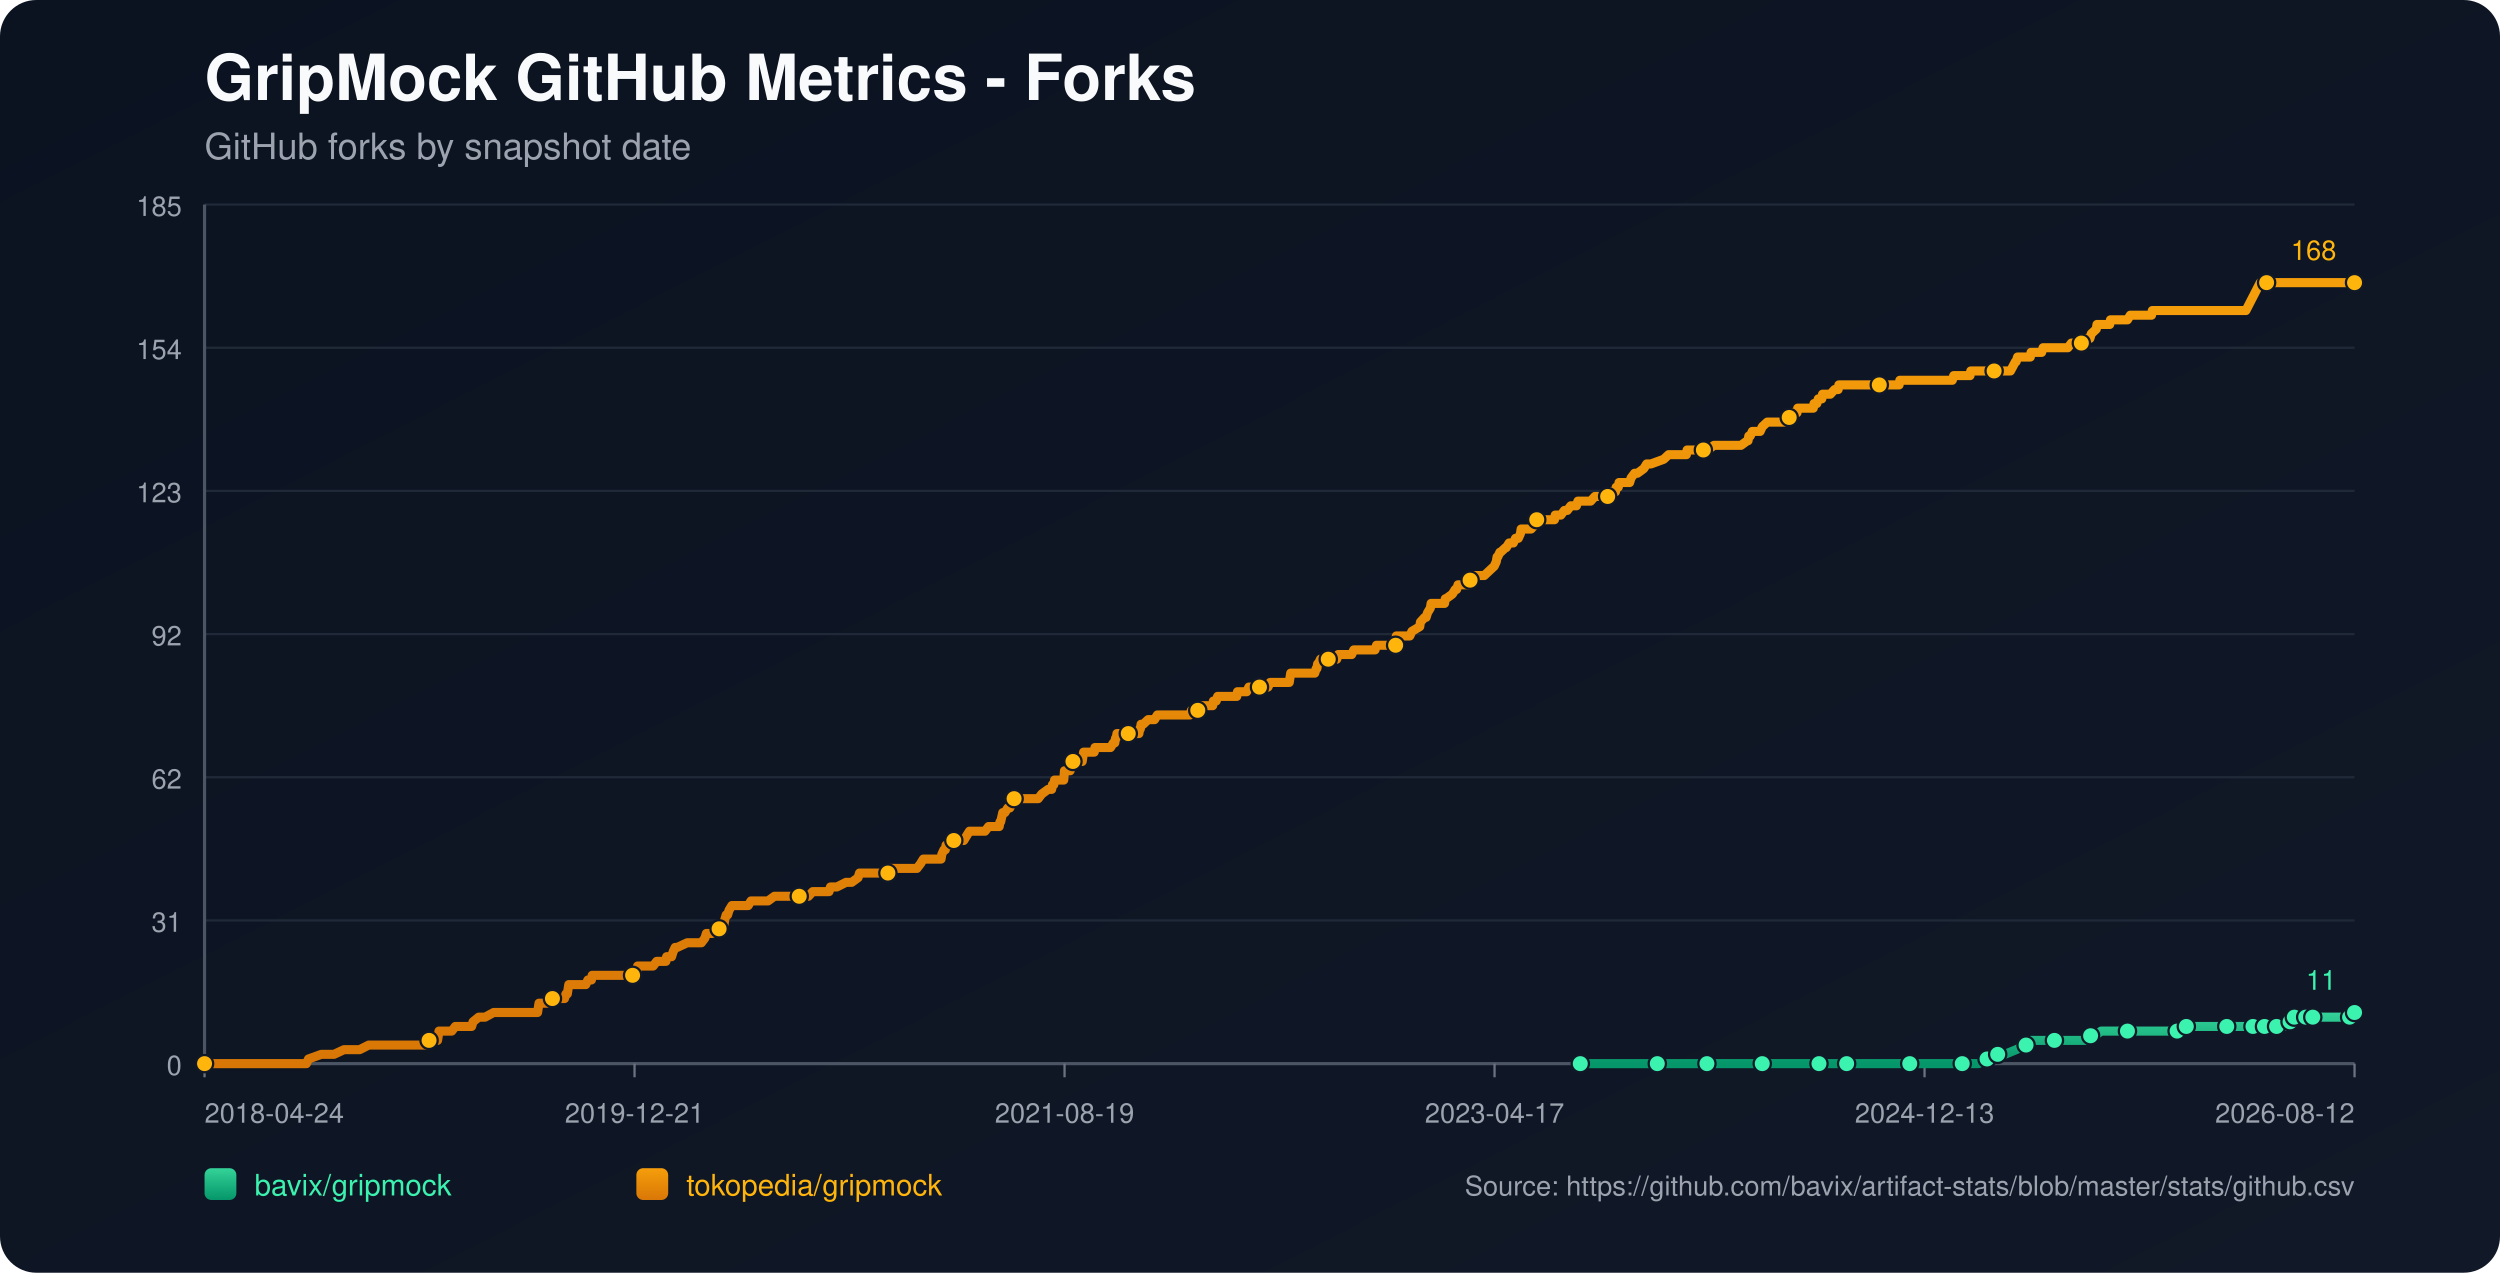
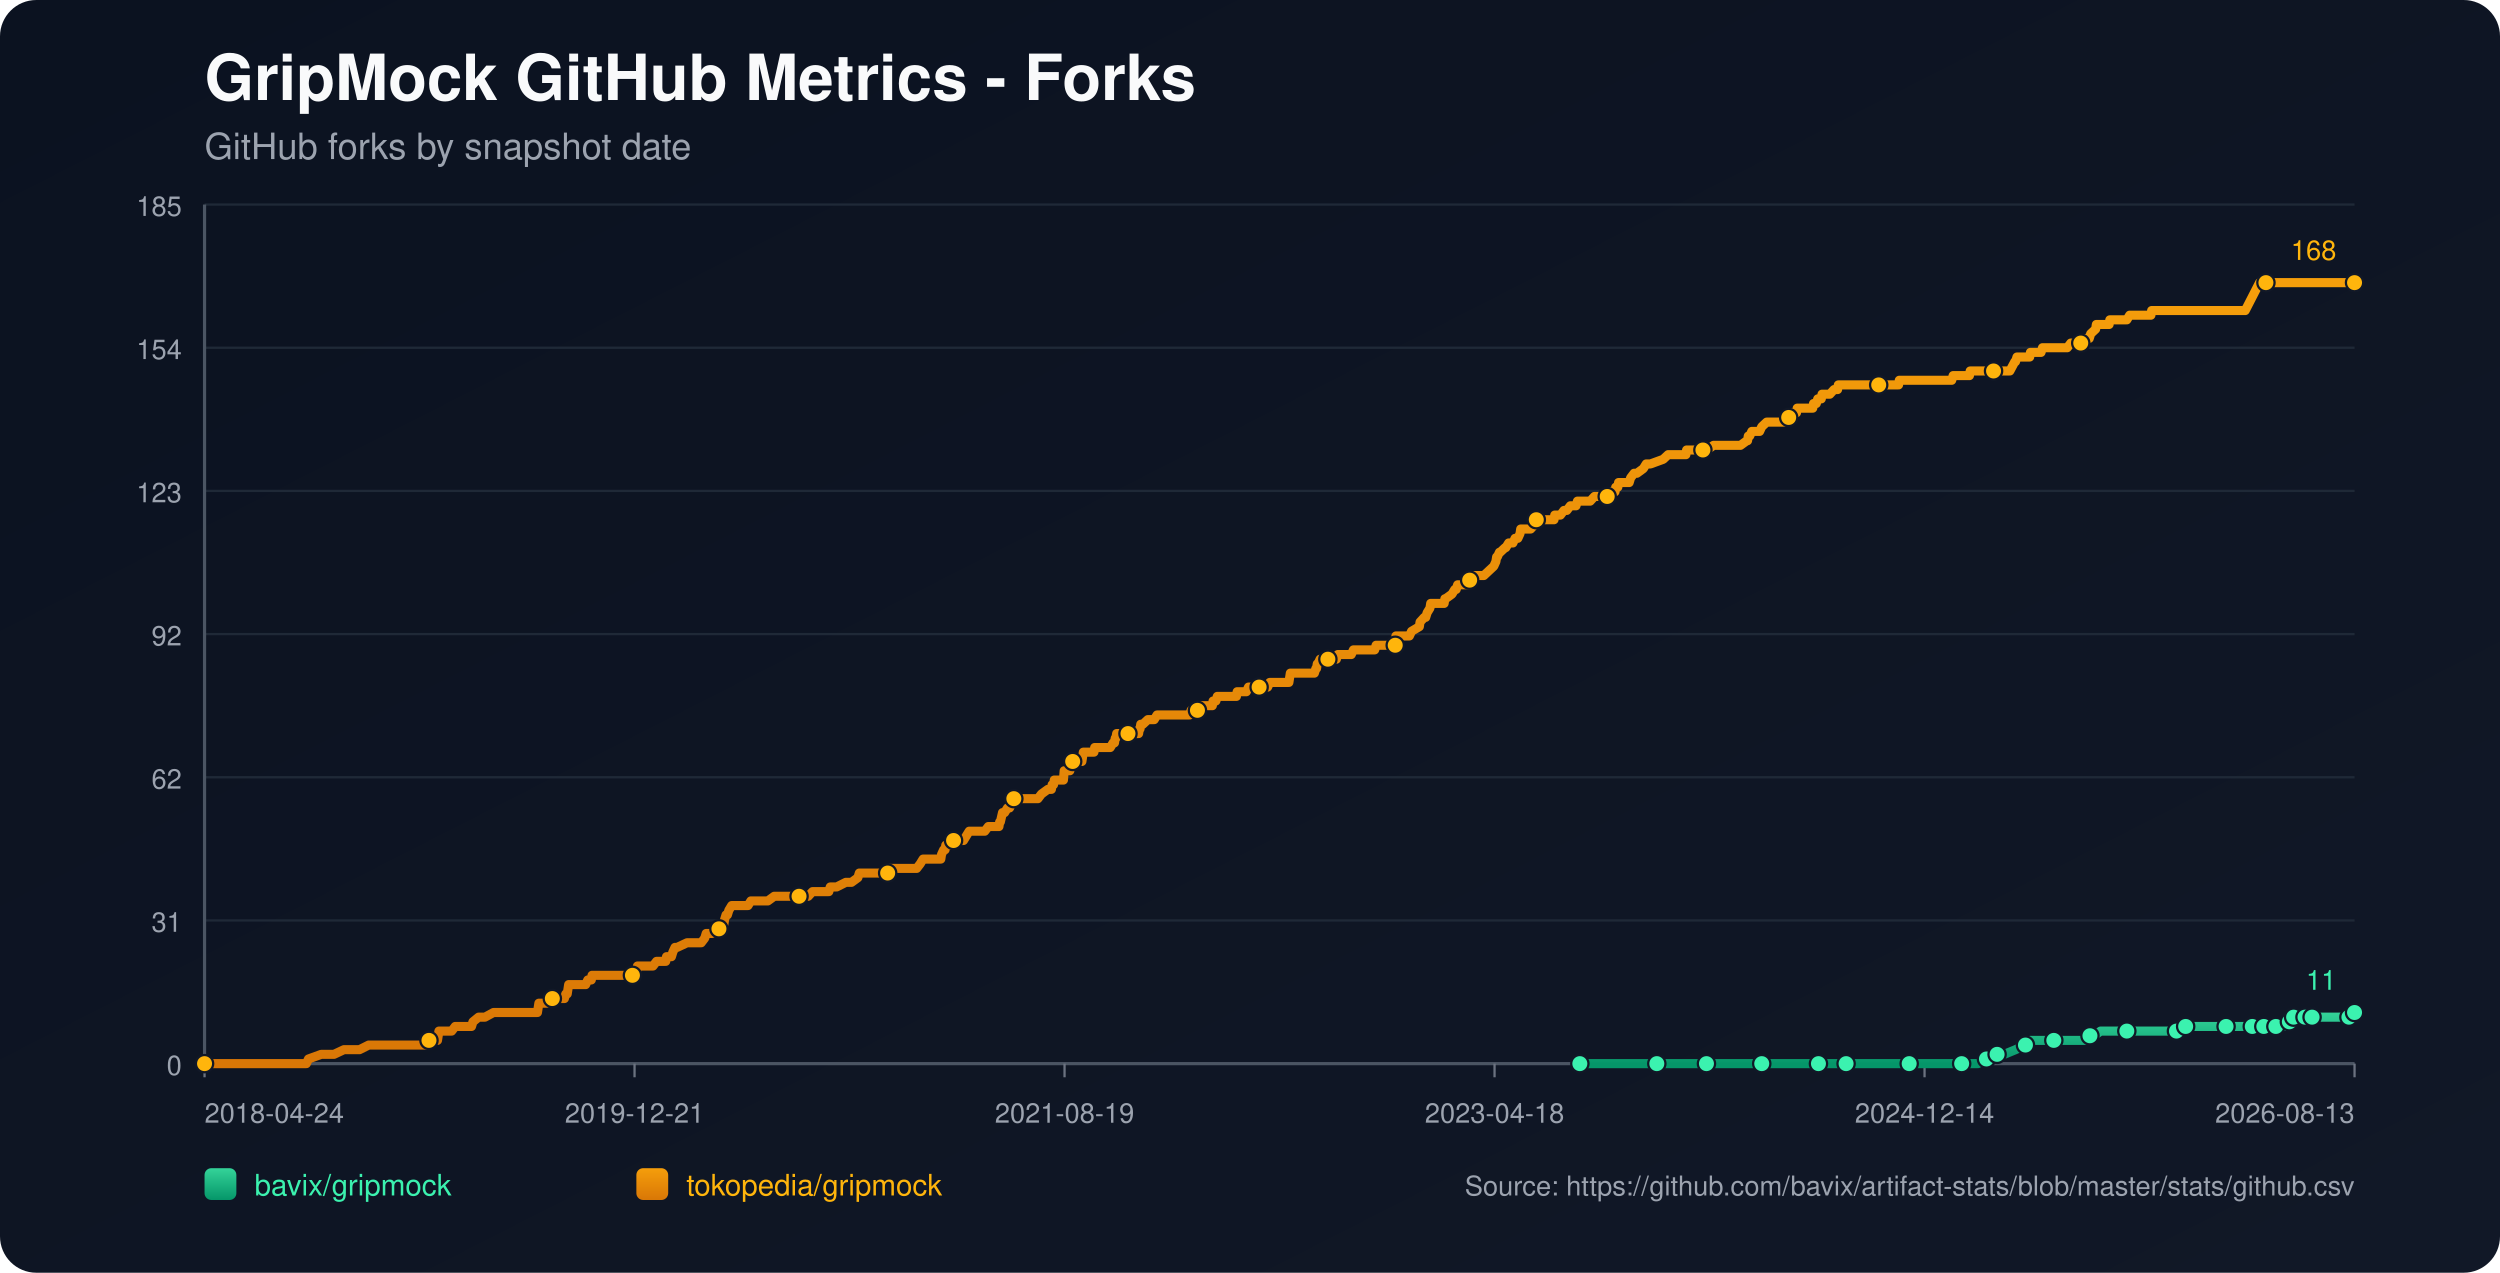
<svg xmlns="http://www.w3.org/2000/svg" width="1100" height="560" viewBox="0 0 1100 560">
  <defs>
    <linearGradient id="bg" x1="0" y1="0" x2="1" y2="1">
      <stop offset="0%" stop-color="#0b1220" />
      <stop offset="100%" stop-color="#111827" />
    </linearGradient>
    <linearGradient id="repo-0" x1="0" y1="0" x2="0" y2="1">
      <stop offset="0%" stop-color="#34d399" />
      <stop offset="100%" stop-color="#059669" />
    </linearGradient>
    <linearGradient id="repo-1" x1="0" y1="0" x2="0" y2="1">
      <stop offset="0%" stop-color="#f59e0b" />
      <stop offset="100%" stop-color="#d97706" />
    </linearGradient>
  </defs>
  <rect x="0" y="0" width="1100" height="560" fill="url(#bg)" rx="16" />
  <text x="90" y="44" fill="#f9fafb" font-size="28" font-family="-apple-system,BlinkMacSystemFont,Segoe UI,Helvetica,Arial,sans-serif" font-weight="700">GripMock GitHub Metrics - Forks</text>
  <text x="90" y="70" fill="#9ca3af" font-size="16" font-family="-apple-system,BlinkMacSystemFont,Segoe UI,Helvetica,Arial,sans-serif">GitHub forks by snapshot date</text>
  <line x1="90" y1="90.00" x2="1036" y2="90.00" stroke="#1f2937" stroke-width="1" />
  <text x="80" y="95.00" text-anchor="end" fill="#9ca3af" font-size="12" font-family="-apple-system,BlinkMacSystemFont,Segoe UI,Helvetica,Arial,sans-serif">185</text>
  <line x1="90" y1="153.00" x2="1036" y2="153.00" stroke="#1f2937" stroke-width="1" />
  <text x="80" y="158.00" text-anchor="end" fill="#9ca3af" font-size="12" font-family="-apple-system,BlinkMacSystemFont,Segoe UI,Helvetica,Arial,sans-serif">154</text>
  <line x1="90" y1="216.00" x2="1036" y2="216.00" stroke="#1f2937" stroke-width="1" />
  <text x="80" y="221.00" text-anchor="end" fill="#9ca3af" font-size="12" font-family="-apple-system,BlinkMacSystemFont,Segoe UI,Helvetica,Arial,sans-serif">123</text>
  <line x1="90" y1="279.00" x2="1036" y2="279.00" stroke="#1f2937" stroke-width="1" />
  <text x="80" y="284.00" text-anchor="end" fill="#9ca3af" font-size="12" font-family="-apple-system,BlinkMacSystemFont,Segoe UI,Helvetica,Arial,sans-serif">92</text>
  <line x1="90" y1="342.00" x2="1036" y2="342.00" stroke="#1f2937" stroke-width="1" />
  <text x="80" y="347.00" text-anchor="end" fill="#9ca3af" font-size="12" font-family="-apple-system,BlinkMacSystemFont,Segoe UI,Helvetica,Arial,sans-serif">62</text>
  <line x1="90" y1="405.00" x2="1036" y2="405.00" stroke="#1f2937" stroke-width="1" />
  <text x="80" y="410.00" text-anchor="end" fill="#9ca3af" font-size="12" font-family="-apple-system,BlinkMacSystemFont,Segoe UI,Helvetica,Arial,sans-serif">31</text>
  <line x1="90" y1="468.00" x2="1036" y2="468.00" stroke="#1f2937" stroke-width="1" />
  <text x="80" y="473.00" text-anchor="end" fill="#9ca3af" font-size="12" font-family="-apple-system,BlinkMacSystemFont,Segoe UI,Helvetica,Arial,sans-serif">0</text>
  <line x1="90" y1="468" x2="1036" y2="468" stroke="#4b5563" stroke-width="1.4" />
  <line x1="90" y1="90" x2="90" y2="468" stroke="#4b5563" stroke-width="1.4" />
  <line x1="90.00" y1="468" x2="90.00" y2="474" stroke="#6b7280" stroke-width="1" />
  <text x="90.00" y="494" text-anchor="start" fill="#9ca3af" font-size="12" font-family="-apple-system,BlinkMacSystemFont,Segoe UI,Helvetica,Arial,sans-serif">2018-04-24</text>
  <line x1="279.20" y1="468" x2="279.20" y2="474" stroke="#6b7280" stroke-width="1" />
  <text x="279.20" y="494" text-anchor="middle" fill="#9ca3af" font-size="12" font-family="-apple-system,BlinkMacSystemFont,Segoe UI,Helvetica,Arial,sans-serif">2019-12-21</text>
  <line x1="468.40" y1="468" x2="468.40" y2="474" stroke="#6b7280" stroke-width="1" />
  <text x="468.40" y="494" text-anchor="middle" fill="#9ca3af" font-size="12" font-family="-apple-system,BlinkMacSystemFont,Segoe UI,Helvetica,Arial,sans-serif">2021-08-19</text>
  <line x1="657.60" y1="468" x2="657.60" y2="474" stroke="#6b7280" stroke-width="1" />
-   <text x="657.60" y="494" text-anchor="middle" fill="#9ca3af" font-size="12" font-family="-apple-system,BlinkMacSystemFont,Segoe UI,Helvetica,Arial,sans-serif">2023-04-17</text>
+   <text x="657.60" y="494" text-anchor="middle" fill="#9ca3af" font-size="12" font-family="-apple-system,BlinkMacSystemFont,Segoe UI,Helvetica,Arial,sans-serif">2023-04-18</text>
  <line x1="846.80" y1="468" x2="846.80" y2="474" stroke="#6b7280" stroke-width="1" />
-   <text x="846.80" y="494" text-anchor="middle" fill="#9ca3af" font-size="12" font-family="-apple-system,BlinkMacSystemFont,Segoe UI,Helvetica,Arial,sans-serif">2024-12-13</text>
+   <text x="846.80" y="494" text-anchor="middle" fill="#9ca3af" font-size="12" font-family="-apple-system,BlinkMacSystemFont,Segoe UI,Helvetica,Arial,sans-serif">2024-12-14</text>
  <line x1="1036.00" y1="468" x2="1036.00" y2="474" stroke="#6b7280" stroke-width="1" />
-   <text x="1036.00" y="494" text-anchor="end" fill="#9ca3af" font-size="12" font-family="-apple-system,BlinkMacSystemFont,Segoe UI,Helvetica,Arial,sans-serif">2026-08-12</text>
-   <polyline fill="none" stroke="url(#repo-0)" stroke-width="4" stroke-linecap="round" stroke-linejoin="round" points="695.33,468.00 701.75,468.00 714.24,468.00 727.34,468.00 729.21,468.00 732.33,468.00 743.57,468.00 745.75,468.00 751.05,468.00 751.37,468.00 756.05,468.00 763.53,468.00 775.39,468.00 778.51,468.00 782.57,468.00 786.00,468.00 800.35,468.00 804.72,468.00 805.35,468.00 806.59,468.00 812.52,468.00 825.63,468.00 828.44,468.00 834.99,468.00 840.29,468.00 840.92,468.00 841.54,468.00 860.89,468.00 863.38,468.00 864.01,468.00 869.94,468.00 870.56,468.00 874.30,465.95 875.55,465.95 875.86,465.95 876.18,465.95 878.98,463.91 880.54,463.91 882.10,463.91 887.10,461.86 891.47,459.82 893.03,459.82 893.65,457.77 900.20,457.77 903.95,457.77 915.18,457.77 917.36,457.77 917.99,455.73 919.86,455.73 921.73,455.73 924.54,453.68 929.53,453.68 936.08,453.68 940.14,453.68 951.06,453.68 953.25,453.68 957.93,453.68 958.24,453.68 959.17,453.68 961.67,453.68 961.98,451.64 970.41,451.64 976.96,451.64 977.58,451.64 979.77,451.64 986.01,451.64 988.19,451.64 989.75,451.64 991.31,451.64 994.51,451.64 995.44,451.64 995.75,451.64 996.38,451.64 996.69,451.64 997.00,451.64 1001.37,451.64 1001.69,451.64 1001.99,451.64 1005.75,451.64 1006.05,449.59 1007.62,449.59 1007.94,449.59 1008.25,449.59 1009.19,449.59 1009.50,447.55 1013.58,447.55 1013.89,447.55 1014.20,447.55 1014.51,447.55 1015.76,447.55 1016.05,447.55 1017.30,447.55 1017.63,447.55 1023.23,447.55 1023.54,447.55 1023.85,447.55 1033.83,447.55 1034.14,445.50 1036.00,445.50" />
-   <circle cx="695.33" cy="468.00" r="3.8" fill="#3bf2af" stroke="#111827" stroke-width="1" />
-   <circle cx="729.21" cy="468.00" r="3.8" fill="#3bf2af" stroke="#111827" stroke-width="1" />
-   <circle cx="751.05" cy="468.00" r="3.8" fill="#3bf2af" stroke="#111827" stroke-width="1" />
-   <circle cx="775.39" cy="468.00" r="3.8" fill="#3bf2af" stroke="#111827" stroke-width="1" />
-   <circle cx="800.35" cy="468.00" r="3.8" fill="#3bf2af" stroke="#111827" stroke-width="1" />
-   <circle cx="812.52" cy="468.00" r="3.8" fill="#3bf2af" stroke="#111827" stroke-width="1" />
-   <circle cx="840.29" cy="468.00" r="3.8" fill="#3bf2af" stroke="#111827" stroke-width="1" />
-   <circle cx="863.38" cy="468.00" r="3.8" fill="#3bf2af" stroke="#111827" stroke-width="1" />
-   <circle cx="874.30" cy="465.95" r="3.8" fill="#3bf2af" stroke="#111827" stroke-width="1" />
-   <circle cx="878.98" cy="463.91" r="3.8" fill="#3bf2af" stroke="#111827" stroke-width="1" />
-   <circle cx="891.47" cy="459.82" r="3.8" fill="#3bf2af" stroke="#111827" stroke-width="1" />
-   <circle cx="903.95" cy="457.77" r="3.8" fill="#3bf2af" stroke="#111827" stroke-width="1" />
-   <circle cx="919.86" cy="455.73" r="3.8" fill="#3bf2af" stroke="#111827" stroke-width="1" />
-   <circle cx="936.08" cy="453.68" r="3.8" fill="#3bf2af" stroke="#111827" stroke-width="1" />
-   <circle cx="957.93" cy="453.68" r="3.8" fill="#3bf2af" stroke="#111827" stroke-width="1" />
-   <circle cx="961.98" cy="451.64" r="3.8" fill="#3bf2af" stroke="#111827" stroke-width="1" />
-   <circle cx="979.77" cy="451.64" r="3.8" fill="#3bf2af" stroke="#111827" stroke-width="1" />
-   <circle cx="991.31" cy="451.64" r="3.8" fill="#3bf2af" stroke="#111827" stroke-width="1" />
-   <circle cx="996.38" cy="451.64" r="3.8" fill="#3bf2af" stroke="#111827" stroke-width="1" />
-   <circle cx="1001.69" cy="451.64" r="3.8" fill="#3bf2af" stroke="#111827" stroke-width="1" />
-   <circle cx="1007.62" cy="449.59" r="3.8" fill="#3bf2af" stroke="#111827" stroke-width="1" />
-   <circle cx="1009.50" cy="447.55" r="3.8" fill="#3bf2af" stroke="#111827" stroke-width="1" />
-   <circle cx="1014.51" cy="447.55" r="3.8" fill="#3bf2af" stroke="#111827" stroke-width="1" />
-   <circle cx="1017.63" cy="447.55" r="3.8" fill="#3bf2af" stroke="#111827" stroke-width="1" />
-   <circle cx="1033.83" cy="447.55" r="3.8" fill="#3bf2af" stroke="#111827" stroke-width="1" />
+   <text x="1036.00" y="494" text-anchor="end" fill="#9ca3af" font-size="12" font-family="-apple-system,BlinkMacSystemFont,Segoe UI,Helvetica,Arial,sans-serif">2026-08-13</text>
+   <polyline fill="none" stroke="url(#repo-0)" stroke-width="4" stroke-linecap="round" stroke-linejoin="round" points="695.13,468.00 701.55,468.00 714.03,468.00 727.13,468.00 729.00,468.00 732.12,468.00 743.35,468.00 745.53,468.00 750.84,468.00 751.15,468.00 755.83,468.00 763.31,468.00 775.17,468.00 778.28,468.00 782.34,468.00 785.77,468.00 800.12,468.00 804.49,468.00 805.11,468.00 806.36,468.00 812.28,468.00 825.38,468.00 828.19,468.00 834.74,468.00 840.04,468.00 840.67,468.00 841.29,468.00 860.63,468.00 863.13,468.00 863.75,468.00 869.68,468.00 870.30,468.00 874.04,465.95 875.29,465.95 875.60,465.95 875.92,465.95 878.72,463.91 880.28,463.91 881.84,463.91 886.83,461.86 891.20,459.82 892.76,459.82 893.38,457.77 899.93,457.77 903.68,457.77 914.91,457.77 917.09,457.77 917.71,455.73 919.58,455.73 921.46,455.73 924.26,453.68 929.25,453.68 935.80,453.68 939.86,453.68 950.78,453.68 952.96,453.68 957.64,453.68 957.95,453.68 958.89,453.68 961.38,453.68 961.69,451.64 970.12,451.64 976.67,451.64 977.29,451.64 979.47,451.64 985.71,451.64 987.90,451.64 989.46,451.64 991.01,451.64 994.21,451.64 995.14,451.64 995.45,451.64 996.08,451.64 996.39,451.64 996.70,451.64 1001.07,451.64 1001.38,451.64 1001.69,451.64 1005.45,451.64 1005.75,449.59 1007.32,449.59 1007.63,449.59 1007.95,449.59 1008.89,449.59 1009.20,447.55 1013.28,447.55 1013.58,447.55 1013.90,447.55 1014.20,447.55 1015.45,447.55 1015.75,447.55 1017.00,447.55 1017.32,447.55 1022.92,447.55 1023.23,447.55 1023.54,447.55 1033.52,447.55 1033.83,445.50 1036.00,445.50" />
+   <circle cx="695.13" cy="468.00" r="3.8" fill="#3bf2af" stroke="#111827" stroke-width="1" />
+   <circle cx="729.00" cy="468.00" r="3.8" fill="#3bf2af" stroke="#111827" stroke-width="1" />
+   <circle cx="750.84" cy="468.00" r="3.8" fill="#3bf2af" stroke="#111827" stroke-width="1" />
+   <circle cx="775.17" cy="468.00" r="3.8" fill="#3bf2af" stroke="#111827" stroke-width="1" />
+   <circle cx="800.12" cy="468.00" r="3.8" fill="#3bf2af" stroke="#111827" stroke-width="1" />
+   <circle cx="812.28" cy="468.00" r="3.8" fill="#3bf2af" stroke="#111827" stroke-width="1" />
+   <circle cx="840.04" cy="468.00" r="3.8" fill="#3bf2af" stroke="#111827" stroke-width="1" />
+   <circle cx="863.13" cy="468.00" r="3.8" fill="#3bf2af" stroke="#111827" stroke-width="1" />
+   <circle cx="874.04" cy="465.95" r="3.8" fill="#3bf2af" stroke="#111827" stroke-width="1" />
+   <circle cx="878.72" cy="463.91" r="3.8" fill="#3bf2af" stroke="#111827" stroke-width="1" />
+   <circle cx="891.20" cy="459.82" r="3.8" fill="#3bf2af" stroke="#111827" stroke-width="1" />
+   <circle cx="903.68" cy="457.77" r="3.8" fill="#3bf2af" stroke="#111827" stroke-width="1" />
+   <circle cx="919.58" cy="455.73" r="3.8" fill="#3bf2af" stroke="#111827" stroke-width="1" />
+   <circle cx="935.80" cy="453.68" r="3.8" fill="#3bf2af" stroke="#111827" stroke-width="1" />
+   <circle cx="957.64" cy="453.68" r="3.8" fill="#3bf2af" stroke="#111827" stroke-width="1" />
+   <circle cx="961.69" cy="451.64" r="3.8" fill="#3bf2af" stroke="#111827" stroke-width="1" />
+   <circle cx="979.47" cy="451.64" r="3.8" fill="#3bf2af" stroke="#111827" stroke-width="1" />
+   <circle cx="991.01" cy="451.64" r="3.8" fill="#3bf2af" stroke="#111827" stroke-width="1" />
+   <circle cx="996.08" cy="451.64" r="3.8" fill="#3bf2af" stroke="#111827" stroke-width="1" />
+   <circle cx="1001.38" cy="451.64" r="3.8" fill="#3bf2af" stroke="#111827" stroke-width="1" />
+   <circle cx="1007.32" cy="449.59" r="3.8" fill="#3bf2af" stroke="#111827" stroke-width="1" />
+   <circle cx="1009.20" cy="447.55" r="3.8" fill="#3bf2af" stroke="#111827" stroke-width="1" />
+   <circle cx="1014.20" cy="447.55" r="3.8" fill="#3bf2af" stroke="#111827" stroke-width="1" />
+   <circle cx="1017.32" cy="447.55" r="3.8" fill="#3bf2af" stroke="#111827" stroke-width="1" />
+   <circle cx="1033.52" cy="447.55" r="3.8" fill="#3bf2af" stroke="#111827" stroke-width="1" />
  <circle cx="1036.00" cy="445.50" r="3.8" fill="#3bf2af" stroke="#111827" stroke-width="1" />
  <text x="1028.00" y="435.50" text-anchor="end" fill="#3bf2af" font-size="12" font-family="-apple-system,BlinkMacSystemFont,Segoe UI,Helvetica,Arial,sans-serif">11</text>
-   <polyline fill="none" stroke="url(#repo-1)" stroke-width="4" stroke-linecap="round" stroke-linejoin="round" points="90.00,468.00 91.75,468.00 92.37,468.00 95.80,468.00 99.23,468.00 134.81,468.00 135.74,465.95 141.36,463.91 146.97,463.91 151.34,461.86 154.78,461.86 155.40,461.86 155.71,461.86 156.02,461.86 157.58,461.86 158.21,461.86 162.26,459.82 162.58,459.82 166.32,459.82 167.26,459.82 167.57,459.82 169.13,459.82 170.69,459.82 172.56,459.82 173.50,459.82 178.49,459.82 180.99,459.82 182.55,459.82 182.86,459.82 187.85,459.82 188.16,459.82 188.79,457.77 191.91,457.77 192.53,457.77 192.84,455.73 193.15,453.68 198.77,453.68 200.33,451.64 206.26,451.64 207.51,451.64 208.13,449.59 210.63,447.55 213.44,447.55 217.18,445.50 217.49,445.50 219.68,445.50 221.86,445.50 224.98,445.50 225.92,445.50 228.10,445.50 230.28,445.50 232.16,445.50 232.47,445.50 232.78,445.50 235.28,445.50 235.90,445.50 236.53,445.50 236.84,443.45 237.15,441.41 237.46,441.41 239.96,441.41 240.58,441.41 243.08,439.36 248.38,439.36 249.01,437.32 249.32,437.32 249.63,437.32 250.25,433.23 251.50,433.23 251.81,433.23 253.69,433.23 254.00,433.23 256.18,433.23 257.12,433.23 257.74,433.23 258.68,431.18 260.24,431.18 260.55,429.14 261.49,429.14 264.30,429.14 267.73,429.14 268.66,429.14 269.60,429.14 269.91,429.14 271.16,429.14 271.47,429.14 272.10,429.14 273.03,429.14 274.59,429.14 275.22,429.14 275.53,429.14 275.84,429.14 277.40,429.14 278.34,429.14 278.96,429.14 280.21,427.09 280.52,425.05 282.08,425.05 285.51,425.05 287.39,425.05 288.95,423.00 289.26,423.00 291.44,423.00 293.00,423.00 293.31,420.95 295.19,420.95 295.50,420.95 296.12,418.91 297.06,416.86 297.37,416.86 297.68,416.86 297.99,416.86 302.36,414.82 306.11,414.82 306.42,414.82 307.04,414.82 308.29,414.82 308.60,414.82 310.16,412.77 310.79,410.73 311.10,410.73 311.41,410.73 311.72,410.73 313.28,410.73 316.40,408.68 317.65,408.68 317.96,406.64 318.59,406.64 318.90,404.59 319.52,402.55 320.15,402.55 320.77,400.50 322.02,398.45 322.64,398.45 324.52,398.45 324.83,398.45 326.08,398.45 327.95,398.45 329.20,398.45 330.44,396.41 330.76,396.41 331.38,396.41 332.32,396.41 333.25,396.41 334.81,396.41 336.37,396.41 337.93,396.41 340.74,394.36 343.24,394.36 343.55,394.36 343.86,394.36 348.54,394.36 349.48,394.36 350.41,394.36 350.73,394.36 351.66,394.36 353.85,394.36 354.16,394.36 355.72,394.36 357.59,392.32 360.71,392.32 361.65,392.32 362.58,392.32 363.83,392.32 364.46,392.32 364.77,392.32 365.39,390.27 366.95,390.27 368.20,390.27 372.26,388.23 373.82,388.23 374.75,388.23 377.56,386.18 378.18,384.14 378.50,384.14 378.81,384.14 380.37,384.14 381.30,384.14 382.55,384.14 382.86,384.14 383.49,384.14 385.67,384.14 385.99,384.14 386.61,384.14 388.79,384.14 389.42,384.14 390.67,384.14 391.60,382.09 391.91,382.09 392.23,382.09 395.97,382.09 396.59,382.09 397.84,382.09 398.15,382.09 399.40,382.09 400.65,382.09 400.96,382.09 401.27,382.09 402.83,382.09 403.46,382.09 405.02,380.05 406.27,378.00 407.20,378.00 409.08,378.00 410.32,378.00 411.88,378.00 412.20,378.00 412.82,378.00 413.44,378.00 414.07,378.00 414.38,375.95 415.32,373.91 415.63,373.91 415.94,373.91 416.25,371.86 417.81,371.86 418.44,369.82 419.68,369.82 420.31,369.82 421.24,369.82 421.87,369.82 422.80,369.82 424.05,369.82 425.30,367.77 426.55,365.73 426.86,365.73 428.42,365.73 428.73,365.73 429.36,365.73 429.67,365.73 430.29,365.73 430.60,365.73 432.16,365.73 433.41,365.73 434.97,363.68 439.34,363.68 439.65,363.68 439.97,361.64 440.28,361.64 441.21,357.55 441.53,357.55 441.84,357.55 442.15,357.55 443.40,355.50 444.02,355.50 444.33,355.50 445.27,353.45 445.58,351.41 446.21,351.41 448.08,351.41 448.39,351.41 448.70,351.41 449.95,351.41 452.13,351.41 452.45,351.41 453.07,351.41 455.25,351.41 456.81,351.41 458.37,349.36 461.18,347.32 462.43,347.32 462.74,347.32 463.06,345.27 463.68,345.27 463.99,343.23 464.30,343.23 465.24,343.23 465.55,343.23 466.49,343.23 468.05,343.23 468.36,339.14 468.67,339.14 468.98,339.14 469.30,339.14 469.61,339.14 469.92,339.14 470.54,339.14 470.86,339.14 471.17,335.05 472.10,335.05 472.73,335.05 473.35,335.05 474.60,335.05 475.85,335.05 476.16,335.05 476.47,333.00 476.78,330.95 478.34,330.95 479.59,330.95 479.90,330.95 481.15,330.95 481.46,330.95 481.78,328.91 484.90,328.91 485.21,328.91 485.83,328.91 487.39,328.91 488.02,328.91 488.64,328.91 489.89,326.86 490.51,326.86 490.83,324.82 491.14,324.82 491.45,322.77 492.70,322.77 493.01,322.77 493.63,322.77 493.95,322.77 494.88,322.77 495.19,322.77 496.44,322.77 499.25,322.77 500.19,322.77 501.12,322.77 501.43,320.73 501.75,320.73 502.06,318.68 502.37,318.68 502.99,318.68 505.18,316.64 506.43,316.64 506.74,316.64 507.05,316.64 507.99,316.64 509.23,314.59 510.48,314.59 512.04,314.59 512.36,314.59 515.79,314.59 517.35,314.59 517.97,314.59 518.60,314.59 521.09,314.59 521.72,314.59 522.03,314.59 522.96,314.59 523.59,314.59 524.21,312.55 524.84,312.55 525.46,312.55 526.71,312.55 527.02,312.55 527.33,312.55 528.89,310.50 529.52,310.50 529.83,310.50 530.76,310.50 531.39,310.50 532.01,310.50 533.57,310.50 533.88,308.45 534.20,308.45 535.13,308.45 535.76,306.41 536.38,306.41 537.94,306.41 540.75,306.41 541.06,306.41 542.31,306.41 542.62,306.41 543.87,306.41 544.18,306.41 544.49,304.36 545.12,304.36 546.05,304.36 546.37,304.36 546.68,304.36 547.30,304.36 548.55,304.36 549.49,302.32 549.80,302.32 553.85,302.32 554.17,302.32 555.10,302.32 555.73,302.32 557.91,302.32 558.85,300.27 559.16,300.27 559.47,300.27 561.97,300.27 562.28,300.27 562.59,300.27 563.53,300.27 563.84,300.27 564.46,300.27 566.65,300.27 567.27,300.27 567.90,296.18 568.83,296.18 569.14,296.18 570.08,296.18 575.38,296.18 576.63,296.18 576.94,296.18 578.50,296.18 579.13,294.14 579.44,294.14 579.75,292.09 580.06,292.09 581.00,290.05 581.94,290.05 582.25,290.05 584.12,290.05 584.43,290.05 585.06,290.05 585.99,290.05 586.62,290.05 586.93,290.05 588.18,290.05 588.80,288.00 589.43,288.00 590.36,288.00 590.67,288.00 594.73,288.00 595.67,285.95 596.60,285.95 596.91,285.95 598.47,285.95 598.79,285.95 599.10,285.95 599.41,285.95 600.66,285.95 601.59,285.95 603.78,285.95 604.71,285.95 605.03,285.95 605.65,283.91 606.27,283.91 608.15,283.91 608.46,283.91 611.58,283.91 611.89,283.91 612.83,283.91 613.14,283.91 614.08,283.91 614.39,279.82 614.70,279.82 616.26,279.82 616.57,279.82 617.51,279.82 619.07,279.82 620.32,279.82 621.25,277.77 624.68,275.73 625.00,273.68 626.87,271.64 627.49,271.64 628.12,269.59 629.36,267.55 629.68,265.50 632.17,265.50 634.98,265.50 635.60,265.50 635.92,263.45 636.23,263.45 639.04,261.41 640.29,259.36 640.60,259.36 640.91,259.36 641.53,257.32 642.78,257.32 643.09,257.32 643.72,257.32 644.97,257.32 646.53,257.32 646.84,255.27 647.46,255.27 647.77,255.27 648.09,253.23 648.40,253.23 648.71,253.23 649.33,253.23 653.08,253.23 655.26,251.18 657.45,249.14 658.38,247.09 658.69,245.05 659.01,245.05 659.94,243.00 660.25,243.00 662.44,240.95 662.75,240.95 664.00,238.91 664.31,238.91 664.62,238.91 665.87,238.91 666.81,236.86 668.06,236.86 668.99,234.82 669.30,232.77 671.18,232.77 671.80,232.77 672.74,232.77 673.05,232.77 673.67,232.77 675.54,230.73 676.17,228.68 676.79,228.68 677.10,228.68 677.73,228.68 678.04,228.68 678.98,228.68 679.29,228.68 679.91,228.68 681.16,228.68 681.47,228.68 682.10,228.68 682.72,228.68 683.97,228.68 684.28,226.64 685.53,226.64 686.78,226.64 688.34,224.59 689.27,224.59 689.59,224.59 691.15,222.55 691.46,222.55 692.71,222.55 693.64,222.55 694.27,220.50 695.20,220.50 696.45,220.50 696.76,220.50 697.39,220.50 699.88,220.50 701.75,218.45 703.94,218.45 707.37,218.45 707.68,216.41 707.99,216.41 709.87,216.41 710.49,216.41 710.80,216.41 711.11,214.36 712.05,214.36 712.36,212.32 712.99,212.32 715.48,212.32 717.04,212.32 717.67,210.27 719.23,208.23 720.48,208.23 723.28,206.18 724.53,204.14 726.40,204.14 732.02,202.09 734.20,200.05 734.83,200.05 737.64,200.05 738.26,200.05 738.89,200.05 740.76,200.05 741.38,200.05 742.01,200.05 742.32,198.00 742.63,198.00 745.13,198.00 747.93,198.00 749.49,198.00 751.37,198.00 754.17,195.95 756.67,195.95 757.92,195.95 758.54,195.95 759.79,195.95 761.35,195.95 761.97,195.95 762.60,195.95 764.47,195.95 765.72,195.95 766.03,195.95 768.84,193.91 769.15,193.91 769.46,191.86 770.09,191.86 771.02,189.82 772.27,189.82 774.14,189.82 774.46,189.82 775.39,187.77 777.58,185.73 779.76,185.73 781.63,185.73 784.13,185.73 784.75,185.73 785.06,185.73 786.00,183.68 786.31,183.68 786.62,183.68 787.25,183.68 788.50,181.64 790.68,181.64 790.99,179.59 791.93,179.59 793.80,179.59 795.36,179.59 795.67,179.59 796.92,179.59 797.86,179.59 798.17,177.55 799.42,177.55 800.04,175.50 801.60,175.50 801.91,173.45 802.23,173.45 804.10,173.45 805.03,173.45 805.35,173.45 807.22,171.41 808.47,171.41 808.78,171.41 809.09,169.36 811.27,169.36 812.83,169.36 816.58,169.36 816.89,169.36 818.76,169.36 821.57,169.36 824.69,169.36 826.56,169.36 826.88,169.36 827.19,169.36 827.81,169.36 830.31,169.36 832.49,169.36 835.61,169.36 835.92,167.32 838.73,167.32 839.67,167.32 840.92,167.32 850.59,167.32 851.84,167.32 852.15,167.32 855.27,167.32 856.83,167.32 859.01,167.32 859.64,165.27 859.95,165.27 861.82,165.27 863.07,165.27 863.69,165.27 864.01,165.27 864.32,165.27 865.25,165.27 866.82,165.27 867.13,163.23 868.69,163.23 870.87,163.23 873.06,163.23 873.68,163.23 877.11,163.23 877.42,163.23 878.98,163.23 880.54,163.23 883.35,163.23 884.60,163.23 886.78,159.14 887.10,159.14 887.72,157.09 889.28,157.09 889.59,157.09 890.22,157.09 891.15,157.09 891.47,157.09 891.78,157.09 892.09,157.09 893.34,157.09 893.65,155.05 895.52,155.05 895.83,155.05 897.39,155.05 897.71,155.05 898.33,155.05 898.95,153.00 899.89,153.00 903.01,153.00 908.63,153.00 909.87,153.00 911.43,150.95 912.68,150.95 913.93,150.95 914.87,150.95 915.80,150.95 917.99,148.91 919.55,148.91 920.17,146.86 922.36,144.82 922.67,142.77 922.98,142.77 926.41,142.77 928.28,142.77 928.60,140.73 931.40,140.73 936.08,140.73 937.33,138.68 937.64,138.68 938.58,138.68 942.33,138.68 946.69,138.68 947.01,136.64 951.06,136.64 953.56,136.64 965.73,136.64 968.54,136.64 969.47,136.64 971.03,136.64 971.34,136.64 976.96,136.64 979.46,136.64 984.45,136.64 986.01,136.64 988.19,136.64 994.51,124.36 997.31,124.36 997.62,124.36 998.26,124.36 998.56,124.36 999.50,124.36 999.81,124.36 1001.06,124.36 1001.37,124.36 1005.12,124.36 1005.44,124.36 1005.75,124.36 1006.05,124.36 1006.37,124.36 1007.00,124.36 1007.31,124.36 1007.62,124.36 1007.94,124.36 1011.69,124.36 1012.01,124.36 1014.20,124.36 1014.51,124.36 1022.31,124.36 1022.61,124.36 1023.85,124.36 1024.16,124.36 1026.96,124.36 1027.27,124.36 1027.59,124.36 1033.83,124.36 1034.14,124.36 1036.00,124.36" />
+   <polyline fill="none" stroke="url(#repo-1)" stroke-width="4" stroke-linecap="round" stroke-linejoin="round" points="90.00,468.00 91.75,468.00 92.37,468.00 95.80,468.00 99.23,468.00 134.79,468.00 135.73,465.95 141.34,463.91 146.96,463.91 151.32,461.86 154.75,461.86 155.38,461.86 155.69,461.86 156.00,461.86 157.56,461.86 158.18,461.86 162.24,459.82 162.55,459.82 166.29,459.82 167.23,459.82 167.54,459.82 169.10,459.82 170.66,459.82 172.53,459.82 173.47,459.82 178.46,459.82 180.96,459.82 182.51,459.82 182.83,459.82 187.82,459.82 188.13,459.82 188.75,457.77 191.87,457.77 192.50,457.77 192.81,455.73 193.12,453.68 198.73,453.68 200.29,451.64 206.22,451.64 207.47,451.64 208.09,449.59 210.59,447.55 213.39,447.55 217.14,445.50 217.45,445.50 219.63,445.50 221.82,445.50 224.94,445.50 225.87,445.50 228.06,445.50 230.24,445.50 232.11,445.50 232.42,445.50 232.73,445.50 235.23,445.50 235.85,445.50 236.48,445.50 236.79,443.45 237.10,441.41 237.41,441.41 239.91,441.41 240.53,441.41 243.03,439.36 248.33,439.36 248.95,437.32 249.27,437.32 249.58,437.32 250.20,433.23 251.45,433.23 251.76,433.23 253.63,433.23 253.94,433.23 256.13,433.23 257.06,433.23 257.69,433.23 258.62,431.18 260.18,431.18 260.49,429.14 261.43,429.14 264.24,429.14 267.67,429.14 268.60,429.14 269.54,429.14 269.85,429.14 271.10,429.14 271.41,429.14 272.04,429.14 272.97,429.14 274.53,429.14 275.16,429.14 275.47,429.14 275.78,429.14 277.34,429.14 278.27,429.14 278.90,429.14 280.15,427.09 280.46,425.05 282.02,425.05 285.45,425.05 287.32,425.05 288.88,423.00 289.19,423.00 291.38,423.00 292.93,423.00 293.25,420.95 295.12,420.95 295.43,420.95 296.05,418.91 296.99,416.86 297.30,416.86 297.61,416.86 297.93,416.86 302.29,414.82 306.04,414.82 306.35,414.82 306.97,414.82 308.22,414.82 308.53,414.82 310.09,412.77 310.71,410.73 311.03,410.73 311.34,410.73 311.65,410.73 313.21,410.73 316.33,408.68 317.58,408.68 317.89,406.64 318.51,406.64 318.82,404.59 319.45,402.55 320.07,402.55 320.70,400.50 321.94,398.45 322.57,398.45 324.44,398.45 324.75,398.45 326.00,398.45 327.87,398.45 329.12,398.45 330.37,396.41 330.68,396.41 331.30,396.41 332.24,396.41 333.17,396.41 334.73,396.41 336.29,396.41 337.85,396.41 340.66,394.36 343.15,394.36 343.47,394.36 343.78,394.36 348.46,394.36 349.39,394.36 350.33,394.36 350.64,394.36 351.58,394.36 353.76,394.36 354.07,394.36 355.63,394.36 357.50,392.32 360.62,392.32 361.56,392.32 362.49,392.32 363.74,392.32 364.36,392.32 364.68,392.32 365.30,390.27 366.86,390.27 368.11,390.27 372.16,388.23 373.72,388.23 374.66,388.23 377.47,386.18 378.09,384.14 378.40,384.14 378.71,384.14 380.27,384.14 381.21,384.14 382.46,384.14 382.77,384.14 383.39,384.14 385.58,384.14 385.89,384.14 386.51,384.14 388.69,384.14 389.32,384.14 390.57,384.14 391.50,382.09 391.81,382.09 392.13,382.09 395.87,382.09 396.49,382.09 397.74,382.09 398.05,382.09 399.30,382.09 400.55,382.09 400.86,382.09 401.17,382.09 402.73,382.09 403.35,382.09 404.91,380.05 406.16,378.00 407.10,378.00 408.97,378.00 410.22,378.00 411.78,378.00 412.09,378.00 412.71,378.00 413.34,378.00 413.96,378.00 414.27,375.95 415.21,373.91 415.52,373.91 415.83,373.91 416.14,371.86 417.70,371.86 418.33,369.82 419.57,369.82 420.20,369.82 421.13,369.82 421.76,369.82 422.69,369.82 423.94,369.82 425.19,367.77 426.44,365.73 426.75,365.73 428.31,365.73 428.62,365.73 429.24,365.73 429.56,365.73 430.18,365.73 430.49,365.73 432.05,365.73 433.30,365.73 434.86,363.68 439.23,363.68 439.54,363.68 439.85,361.64 440.16,361.64 441.10,357.55 441.41,357.55 441.72,357.55 442.03,357.55 443.28,355.50 443.90,355.50 444.22,355.50 445.15,353.45 445.46,351.41 446.09,351.41 447.96,351.41 448.27,351.41 448.58,351.41 449.83,351.41 452.01,351.41 452.33,351.41 452.95,351.41 455.13,351.41 456.69,351.41 458.25,349.36 461.06,347.32 462.31,347.32 462.62,347.32 462.93,345.27 463.56,345.27 463.87,343.23 464.18,343.23 465.12,343.23 465.43,343.23 466.36,343.23 467.92,343.23 468.23,339.14 468.55,339.14 468.86,339.14 469.17,339.14 469.48,339.14 469.79,339.14 470.42,339.14 470.73,339.14 471.04,335.05 471.98,335.05 472.60,335.05 473.23,335.05 474.47,335.05 475.72,335.05 476.03,335.05 476.34,333.00 476.66,330.95 478.22,330.95 479.46,330.95 479.78,330.95 481.02,330.95 481.34,330.95 481.65,328.91 484.77,328.91 485.08,328.91 485.70,328.91 487.26,328.91 487.89,328.91 488.51,328.91 489.76,326.86 490.38,326.86 490.69,324.82 491.00,324.82 491.32,322.77 492.56,322.77 492.88,322.77 493.50,322.77 493.81,322.77 494.75,322.77 495.06,322.77 496.31,322.77 499.11,322.77 500.05,322.77 500.99,322.77 501.30,320.73 501.61,320.73 501.92,318.68 502.23,318.68 502.86,318.68 505.04,316.64 506.29,316.64 506.60,316.64 506.91,316.64 507.85,316.64 509.10,314.59 510.34,314.59 511.90,314.59 512.22,314.59 515.65,314.59 517.21,314.59 517.83,314.59 518.45,314.59 520.95,314.59 521.57,314.59 521.89,314.59 522.82,314.59 523.44,314.59 524.07,312.55 524.69,312.55 525.32,312.55 526.56,312.55 526.88,312.55 527.19,312.55 528.75,310.50 529.37,310.50 529.68,310.50 530.62,310.50 531.24,310.50 531.87,310.50 533.43,310.50 533.74,308.45 534.05,308.45 534.99,308.45 535.61,306.41 536.23,306.41 537.79,306.41 540.60,306.41 540.91,306.41 542.16,306.41 542.47,306.41 543.72,306.41 544.03,306.41 544.34,304.36 544.97,304.36 545.90,304.36 546.21,304.36 546.53,304.36 547.15,304.36 548.40,304.36 549.33,302.32 549.65,302.32 553.70,302.32 554.01,302.32 554.95,302.32 555.57,302.32 557.76,302.32 558.69,300.27 559.00,300.27 559.32,300.27 561.81,300.27 562.12,300.27 562.43,300.27 563.37,300.27 563.68,300.27 564.31,300.27 566.49,300.27 567.11,300.27 567.74,296.18 568.67,296.18 568.99,296.18 569.92,296.18 575.22,296.18 576.47,296.18 576.78,296.18 578.34,296.18 578.97,294.14 579.28,294.14 579.59,292.09 579.90,292.09 580.84,290.05 581.77,290.05 582.09,290.05 583.96,290.05 584.27,290.05 584.89,290.05 585.83,290.05 586.45,290.05 586.76,290.05 588.01,290.05 588.64,288.00 589.26,288.00 590.20,288.00 590.51,288.00 594.56,288.00 595.50,285.95 596.43,285.95 596.75,285.95 598.31,285.95 598.62,285.95 598.93,285.95 599.24,285.95 600.49,285.95 601.43,285.95 603.61,285.95 604.54,285.95 604.86,285.95 605.48,283.91 606.10,283.91 607.98,283.91 608.29,283.91 611.41,283.91 611.72,283.91 612.65,283.91 612.97,283.91 613.90,283.91 614.21,279.82 614.53,279.82 616.09,279.82 616.40,279.82 617.33,279.82 618.89,279.82 620.14,279.82 621.08,277.77 624.51,275.73 624.82,273.68 626.69,271.64 627.31,271.64 627.94,269.59 629.19,267.55 629.50,265.50 631.99,265.50 634.80,265.50 635.42,265.50 635.74,263.45 636.05,263.45 638.86,261.41 640.10,259.36 640.42,259.36 640.73,259.36 641.35,257.32 642.60,257.32 642.91,257.32 643.53,257.32 644.78,257.32 646.34,257.32 646.65,255.27 647.28,255.27 647.59,255.27 647.90,253.23 648.21,253.23 648.53,253.23 649.15,253.23 652.89,253.23 655.08,251.18 657.26,249.14 658.19,247.09 658.51,245.05 658.82,245.05 659.75,243.00 660.07,243.00 662.25,240.95 662.56,240.95 663.81,238.91 664.12,238.91 664.43,238.91 665.68,238.91 666.62,236.86 667.86,236.86 668.80,234.82 669.11,232.77 670.98,232.77 671.61,232.77 672.54,232.77 672.86,232.77 673.48,232.77 675.35,230.73 675.97,228.68 676.60,228.68 676.91,228.68 677.53,228.68 677.85,228.68 678.78,228.68 679.09,228.68 679.72,228.68 680.97,228.68 681.28,228.68 681.90,228.68 682.52,228.68 683.77,228.68 684.08,226.64 685.33,226.64 686.58,226.64 688.14,224.59 689.07,224.59 689.39,224.59 690.95,222.55 691.26,222.55 692.51,222.55 693.44,222.55 694.07,220.50 695.00,220.50 696.25,220.50 696.56,220.50 697.18,220.50 699.68,220.50 701.55,218.45 703.74,218.45 707.17,218.45 707.48,216.41 707.79,216.41 709.66,216.41 710.29,216.41 710.60,216.41 710.91,214.36 711.85,214.36 712.16,212.32 712.78,212.32 715.28,212.32 716.84,212.32 717.46,210.27 719.02,208.23 720.27,208.23 723.07,206.18 724.32,204.14 726.19,204.14 731.81,202.09 733.99,200.05 734.62,200.05 737.42,200.05 738.05,200.05 738.67,200.05 740.54,200.05 741.17,200.05 741.79,200.05 742.10,198.00 742.41,198.00 744.91,198.00 747.72,198.00 749.28,198.00 751.15,198.00 753.95,195.95 756.45,195.95 757.70,195.95 758.32,195.95 759.57,195.95 761.13,195.95 761.75,195.95 762.38,195.95 764.25,195.95 765.50,195.95 765.81,195.95 768.61,193.91 768.93,193.91 769.24,191.86 769.86,191.86 770.80,189.82 772.05,189.82 773.92,189.82 774.23,189.82 775.17,187.77 777.35,185.73 779.53,185.73 781.40,185.73 783.90,185.73 784.52,185.73 784.83,185.73 785.77,183.68 786.08,183.68 786.39,183.68 787.02,183.68 788.27,181.64 790.45,181.64 790.76,179.59 791.70,179.59 793.57,179.59 795.13,179.59 795.44,179.59 796.69,179.59 797.62,179.59 797.94,177.55 799.18,177.55 799.81,175.50 801.37,175.50 801.68,173.45 801.99,173.45 803.86,173.45 804.80,173.45 805.11,173.45 806.98,171.41 808.23,171.41 808.54,171.41 808.85,169.36 811.04,169.36 812.60,169.36 816.34,169.36 816.65,169.36 818.52,169.36 821.33,169.36 824.45,169.36 826.32,169.36 826.63,169.36 826.94,169.36 827.57,169.36 830.06,169.36 832.25,169.36 835.37,169.36 835.68,167.32 838.49,167.32 839.42,167.32 840.67,167.32 850.34,167.32 851.59,167.32 851.90,167.32 855.02,167.32 856.58,167.32 858.76,167.32 859.38,165.27 859.70,165.27 861.57,165.27 862.82,165.27 863.44,165.27 863.75,165.27 864.06,165.27 865.00,165.27 866.56,165.27 866.87,163.23 868.43,163.23 870.61,163.23 872.80,163.23 873.42,163.23 876.85,163.23 877.16,163.23 878.72,163.23 880.28,163.23 883.09,163.23 884.34,163.23 886.52,159.14 886.83,159.14 887.46,157.09 889.02,157.09 889.33,157.09 889.95,157.09 890.89,157.09 891.20,157.09 891.51,157.09 891.82,157.09 893.07,157.09 893.38,155.05 895.26,155.05 895.57,155.05 897.13,155.05 897.44,155.05 898.06,155.05 898.69,153.00 899.62,153.00 902.74,153.00 908.36,153.00 909.60,153.00 911.16,150.95 912.41,150.95 913.66,150.95 914.59,150.95 915.53,150.95 917.71,148.91 919.27,148.91 919.90,146.86 922.08,144.82 922.39,142.77 922.70,142.77 926.14,142.77 928.01,142.77 928.32,140.73 931.13,140.73 935.80,140.73 937.05,138.68 937.36,138.68 938.30,138.68 942.04,138.68 946.41,138.68 946.72,136.64 950.78,136.64 953.27,136.64 965.44,136.64 968.24,136.64 969.18,136.64 970.74,136.64 971.05,136.64 976.67,136.64 979.16,136.64 984.15,136.64 985.71,136.64 987.90,136.64 994.21,124.36 997.01,124.36 997.32,124.36 997.96,124.36 998.26,124.36 999.20,124.36 999.51,124.36 1000.76,124.36 1001.07,124.36 1004.82,124.36 1005.13,124.36 1005.45,124.36 1005.75,124.36 1006.07,124.36 1006.70,124.36 1007.01,124.36 1007.32,124.36 1007.63,124.36 1011.38,124.36 1011.70,124.36 1013.90,124.36 1014.20,124.36 1022.01,124.36 1022.30,124.36 1023.54,124.36 1023.86,124.36 1026.65,124.36 1026.96,124.36 1027.28,124.36 1033.52,124.36 1033.83,124.36 1036.00,124.36" />
  <circle cx="90.00" cy="468.00" r="3.8" fill="#ffb50c" stroke="#111827" stroke-width="1" />
-   <circle cx="188.79" cy="457.77" r="3.8" fill="#ffb50c" stroke="#111827" stroke-width="1" />
-   <circle cx="243.08" cy="439.36" r="3.8" fill="#ffb50c" stroke="#111827" stroke-width="1" />
-   <circle cx="278.34" cy="429.14" r="3.8" fill="#ffb50c" stroke="#111827" stroke-width="1" />
-   <circle cx="316.40" cy="408.68" r="3.8" fill="#ffb50c" stroke="#111827" stroke-width="1" />
-   <circle cx="351.66" cy="394.36" r="3.8" fill="#ffb50c" stroke="#111827" stroke-width="1" />
-   <circle cx="390.67" cy="384.14" r="3.8" fill="#ffb50c" stroke="#111827" stroke-width="1" />
-   <circle cx="419.68" cy="369.82" r="3.8" fill="#ffb50c" stroke="#111827" stroke-width="1" />
-   <circle cx="446.21" cy="351.41" r="3.8" fill="#ffb50c" stroke="#111827" stroke-width="1" />
-   <circle cx="472.10" cy="335.05" r="3.8" fill="#ffb50c" stroke="#111827" stroke-width="1" />
-   <circle cx="496.44" cy="322.77" r="3.8" fill="#ffb50c" stroke="#111827" stroke-width="1" />
-   <circle cx="527.02" cy="312.55" r="3.8" fill="#ffb50c" stroke="#111827" stroke-width="1" />
-   <circle cx="554.17" cy="302.32" r="3.8" fill="#ffb50c" stroke="#111827" stroke-width="1" />
-   <circle cx="584.43" cy="290.05" r="3.8" fill="#ffb50c" stroke="#111827" stroke-width="1" />
-   <circle cx="614.08" cy="283.91" r="3.8" fill="#ffb50c" stroke="#111827" stroke-width="1" />
-   <circle cx="646.84" cy="255.27" r="3.8" fill="#ffb50c" stroke="#111827" stroke-width="1" />
-   <circle cx="676.17" cy="228.68" r="3.8" fill="#ffb50c" stroke="#111827" stroke-width="1" />
-   <circle cx="707.37" cy="218.45" r="3.8" fill="#ffb50c" stroke="#111827" stroke-width="1" />
-   <circle cx="749.49" cy="198.00" r="3.8" fill="#ffb50c" stroke="#111827" stroke-width="1" />
-   <circle cx="787.25" cy="183.68" r="3.8" fill="#ffb50c" stroke="#111827" stroke-width="1" />
-   <circle cx="826.88" cy="169.36" r="3.8" fill="#ffb50c" stroke="#111827" stroke-width="1" />
-   <circle cx="877.42" cy="163.23" r="3.8" fill="#ffb50c" stroke="#111827" stroke-width="1" />
-   <circle cx="915.80" cy="150.95" r="3.8" fill="#ffb50c" stroke="#111827" stroke-width="1" />
-   <circle cx="997.31" cy="124.36" r="3.8" fill="#ffb50c" stroke="#111827" stroke-width="1" />
+   <circle cx="188.75" cy="457.77" r="3.8" fill="#ffb50c" stroke="#111827" stroke-width="1" />
+   <circle cx="243.03" cy="439.36" r="3.8" fill="#ffb50c" stroke="#111827" stroke-width="1" />
+   <circle cx="278.27" cy="429.14" r="3.8" fill="#ffb50c" stroke="#111827" stroke-width="1" />
+   <circle cx="316.33" cy="408.68" r="3.8" fill="#ffb50c" stroke="#111827" stroke-width="1" />
+   <circle cx="351.58" cy="394.36" r="3.8" fill="#ffb50c" stroke="#111827" stroke-width="1" />
+   <circle cx="390.57" cy="384.14" r="3.8" fill="#ffb50c" stroke="#111827" stroke-width="1" />
+   <circle cx="419.57" cy="369.82" r="3.8" fill="#ffb50c" stroke="#111827" stroke-width="1" />
+   <circle cx="446.09" cy="351.41" r="3.8" fill="#ffb50c" stroke="#111827" stroke-width="1" />
+   <circle cx="471.98" cy="335.05" r="3.8" fill="#ffb50c" stroke="#111827" stroke-width="1" />
+   <circle cx="496.31" cy="322.77" r="3.8" fill="#ffb50c" stroke="#111827" stroke-width="1" />
+   <circle cx="526.88" cy="312.55" r="3.8" fill="#ffb50c" stroke="#111827" stroke-width="1" />
+   <circle cx="554.01" cy="302.32" r="3.8" fill="#ffb50c" stroke="#111827" stroke-width="1" />
+   <circle cx="584.27" cy="290.05" r="3.8" fill="#ffb50c" stroke="#111827" stroke-width="1" />
+   <circle cx="613.90" cy="283.91" r="3.8" fill="#ffb50c" stroke="#111827" stroke-width="1" />
+   <circle cx="646.65" cy="255.27" r="3.8" fill="#ffb50c" stroke="#111827" stroke-width="1" />
+   <circle cx="675.97" cy="228.68" r="3.8" fill="#ffb50c" stroke="#111827" stroke-width="1" />
+   <circle cx="707.17" cy="218.45" r="3.8" fill="#ffb50c" stroke="#111827" stroke-width="1" />
+   <circle cx="749.28" cy="198.00" r="3.8" fill="#ffb50c" stroke="#111827" stroke-width="1" />
+   <circle cx="787.02" cy="183.68" r="3.8" fill="#ffb50c" stroke="#111827" stroke-width="1" />
+   <circle cx="826.63" cy="169.36" r="3.8" fill="#ffb50c" stroke="#111827" stroke-width="1" />
+   <circle cx="877.16" cy="163.23" r="3.8" fill="#ffb50c" stroke="#111827" stroke-width="1" />
+   <circle cx="915.53" cy="150.95" r="3.8" fill="#ffb50c" stroke="#111827" stroke-width="1" />
+   <circle cx="997.01" cy="124.36" r="3.8" fill="#ffb50c" stroke="#111827" stroke-width="1" />
  <circle cx="1036.00" cy="124.36" r="3.8" fill="#ffb50c" stroke="#111827" stroke-width="1" />
  <text x="1028.00" y="114.36" text-anchor="end" fill="#ffb50c" font-size="12" font-family="-apple-system,BlinkMacSystemFont,Segoe UI,Helvetica,Arial,sans-serif">168</text>
  <rect x="90.00" y="514.00" width="14" height="14" fill="url(#repo-0)" rx="3" />
  <text x="112.00" y="526.00" fill="#3bf2af" font-size="13" font-family="-apple-system,BlinkMacSystemFont,Segoe UI,Helvetica,Arial,sans-serif">bavix/gripmock</text>
  <rect x="280.00" y="514.00" width="14" height="14" fill="url(#repo-1)" rx="3" />
  <text x="302.00" y="526.00" fill="#ffb50c" font-size="13" font-family="-apple-system,BlinkMacSystemFont,Segoe UI,Helvetica,Arial,sans-serif">tokopedia/gripmock</text>
  <text x="1036.00" y="526.00" text-anchor="end" fill="#9ca3af" font-size="12" font-family="-apple-system,BlinkMacSystemFont,Segoe UI,Helvetica,Arial,sans-serif">Source: https://github.com/bavix/artifact-stats/blob/master/stats/github.csv</text>
</svg>
